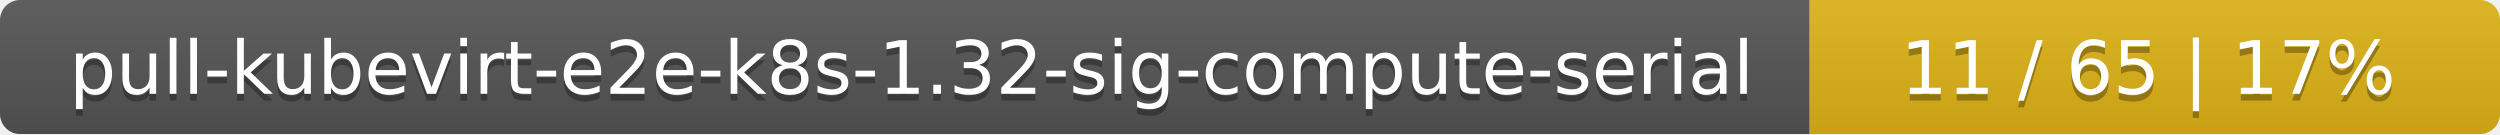
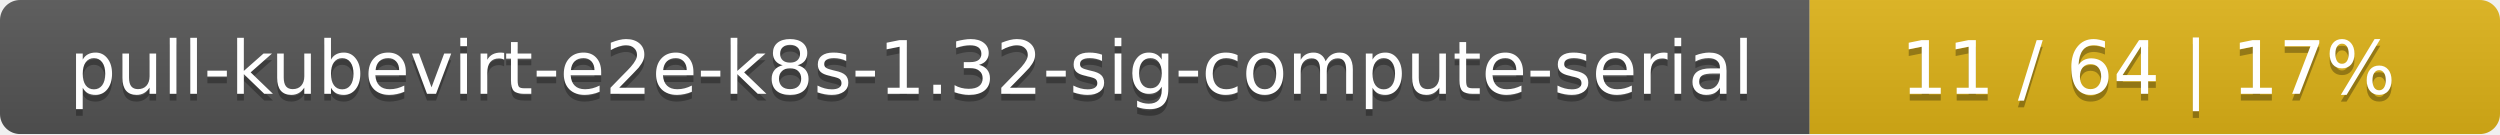
<svg xmlns="http://www.w3.org/2000/svg" width="373" height="20">
  <linearGradient id="smooth" x2="0" y2="100%">
    <stop offset="0" stop-color="#bbb" stop-opacity=".1" />
    <stop offset="1" stop-opacity=".1" />
  </linearGradient>
  <mask id="round">
    <rect width="373" height="20" rx="3" fill="#fff" />
  </mask>
  <g mask="url(#round)">
    <rect width="270" height="20" fill="#555" />
    <rect x="270" width="103" height="20" fill="#dfb317" />
    <rect width="373" height="20" fill="url(#smooth)" />
  </g>
  <g fill="#fff" text-anchor="middle" font-family="DejaVu Sans,Verdana,Geneva,sans-serif" font-size="11">
    <text x="136" y="15" fill="#010101" fill-opacity=".3">pull-kubevirt-e2e-k8s-1.32-sig-compute-serial</text>
    <text x="136" y="14">pull-kubevirt-e2e-k8s-1.32-sig-compute-serial</text>
-     <text x="320.5" y="15" fill="#010101" fill-opacity=".3">11 / 65    |    17%</text>
-     <text x="320.5" y="14">11 / 65    |    17%</text>
+     <text x="320.5" y="15" fill="#010101" fill-opacity=".3">11 / 64    |    17%</text>
+     <text x="320.5" y="14">11 / 64    |    17%</text>
  </g>
</svg>
